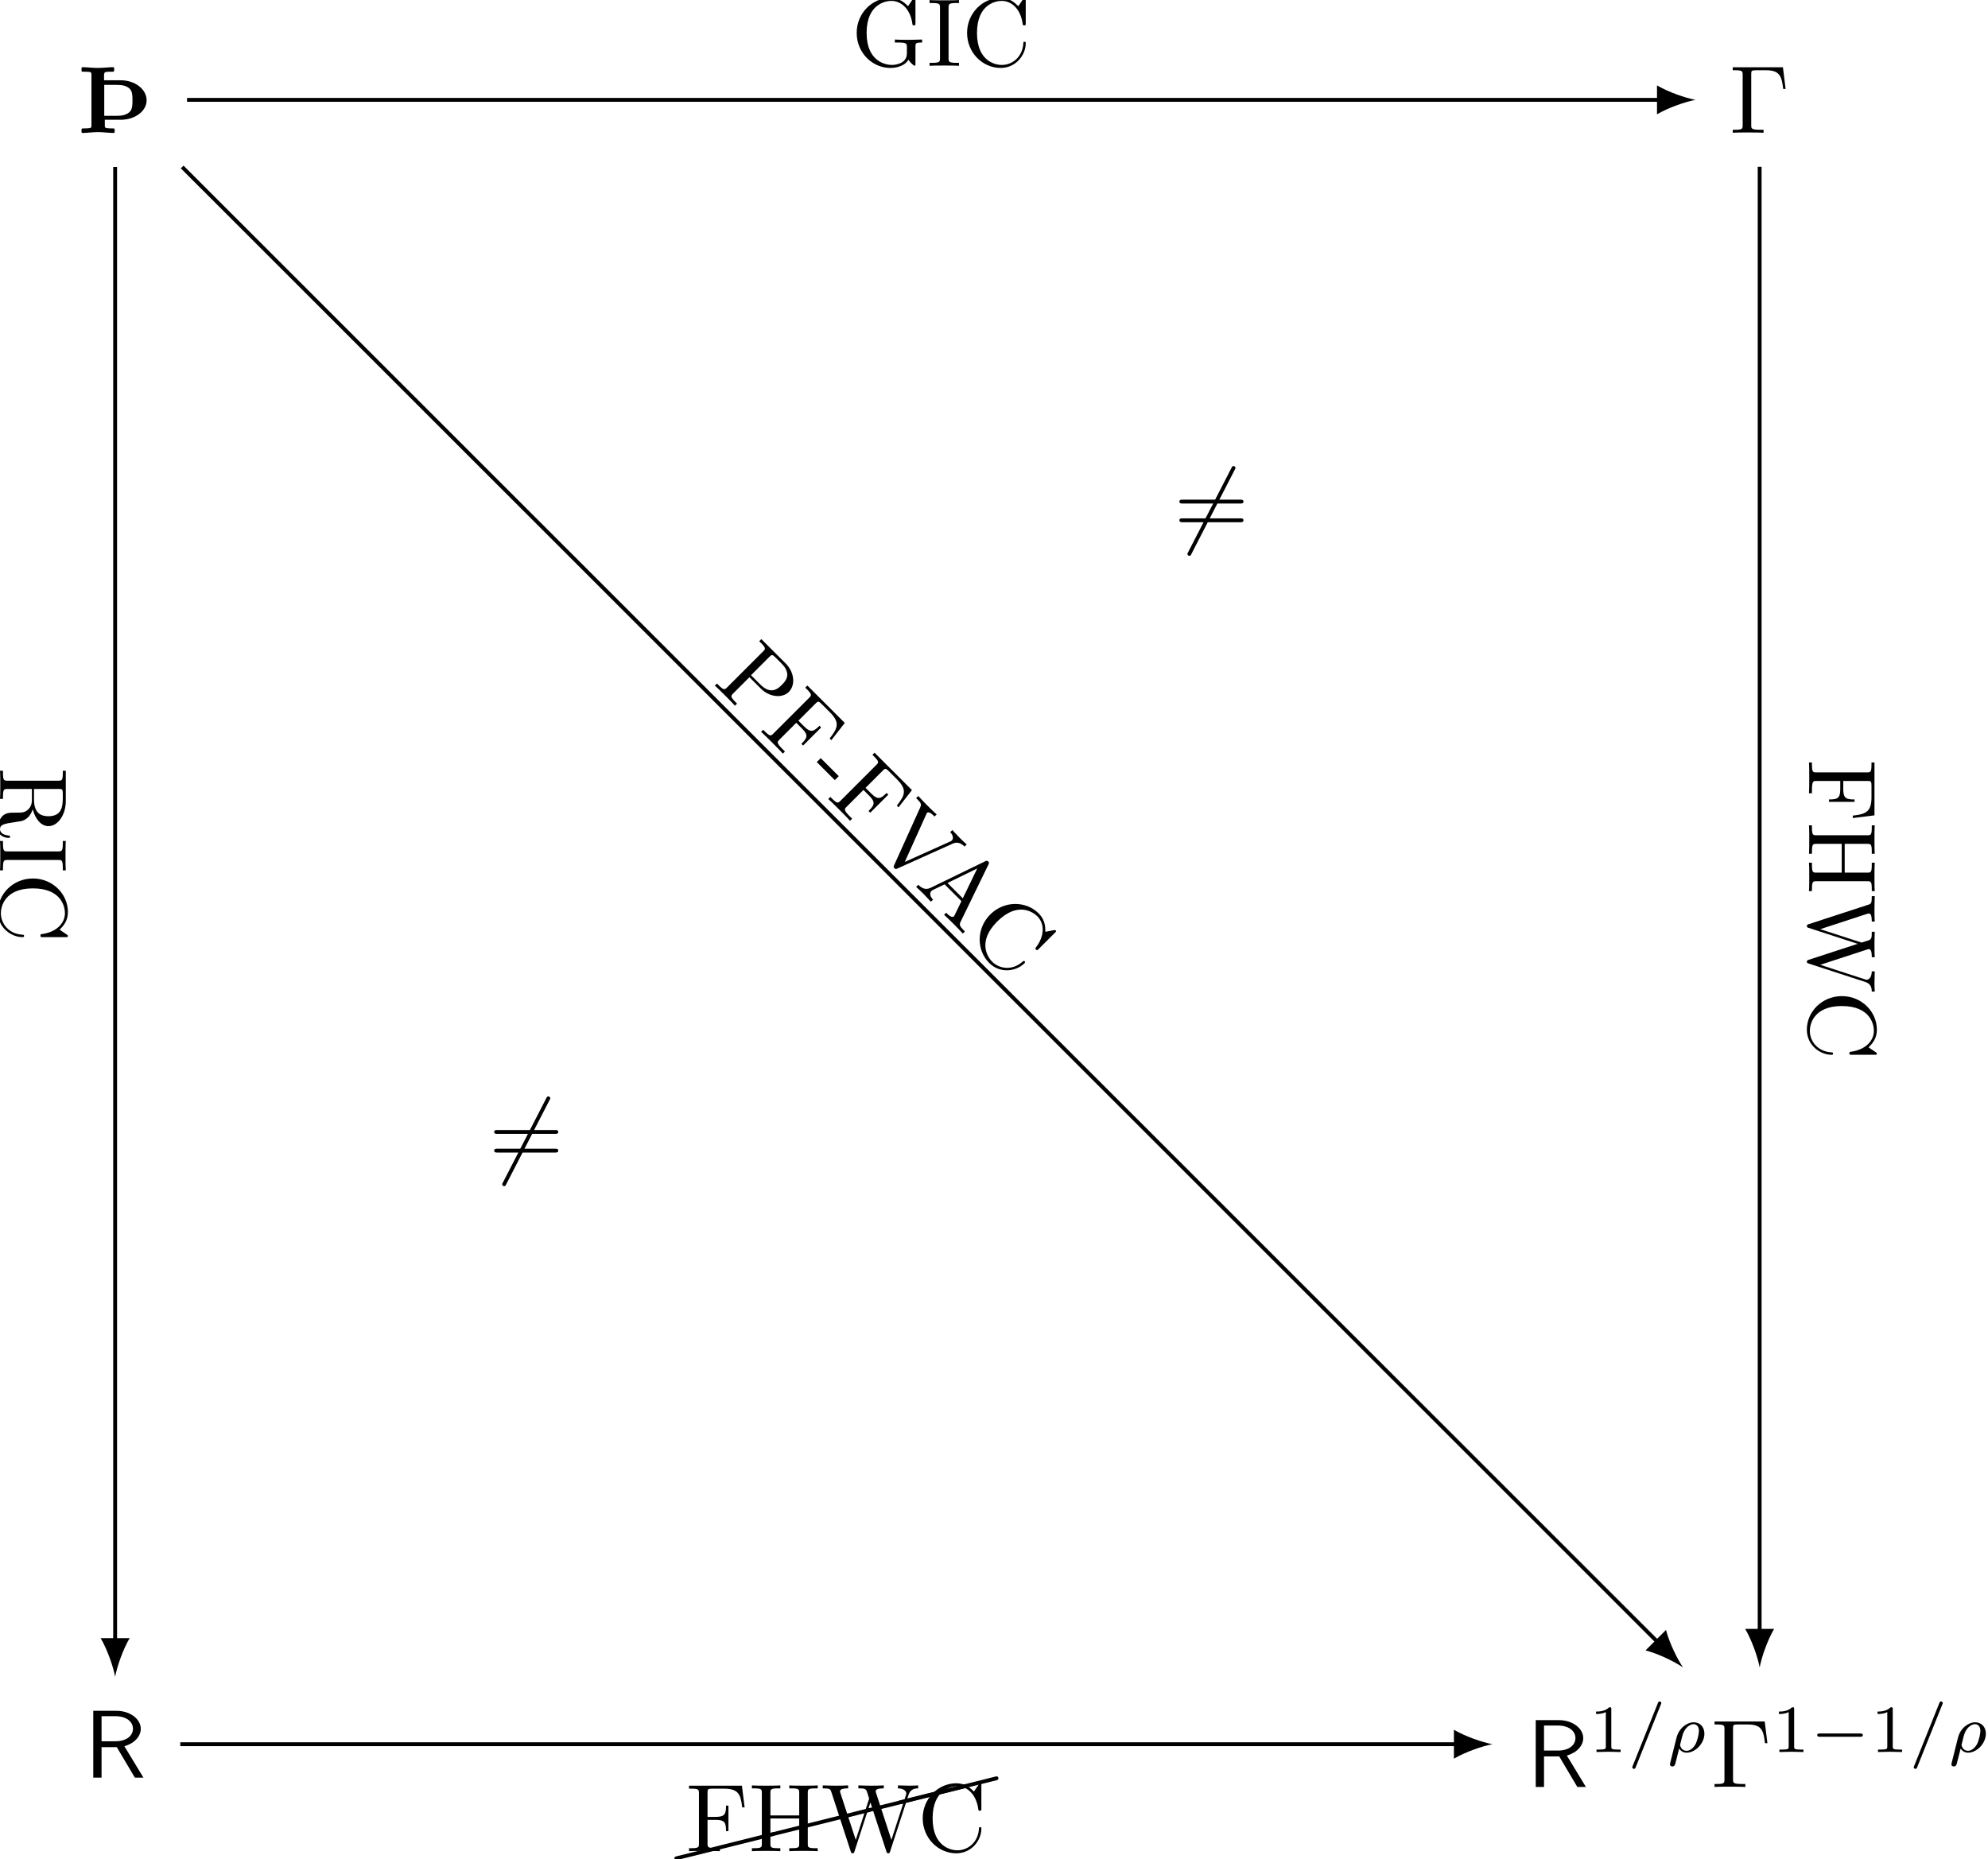
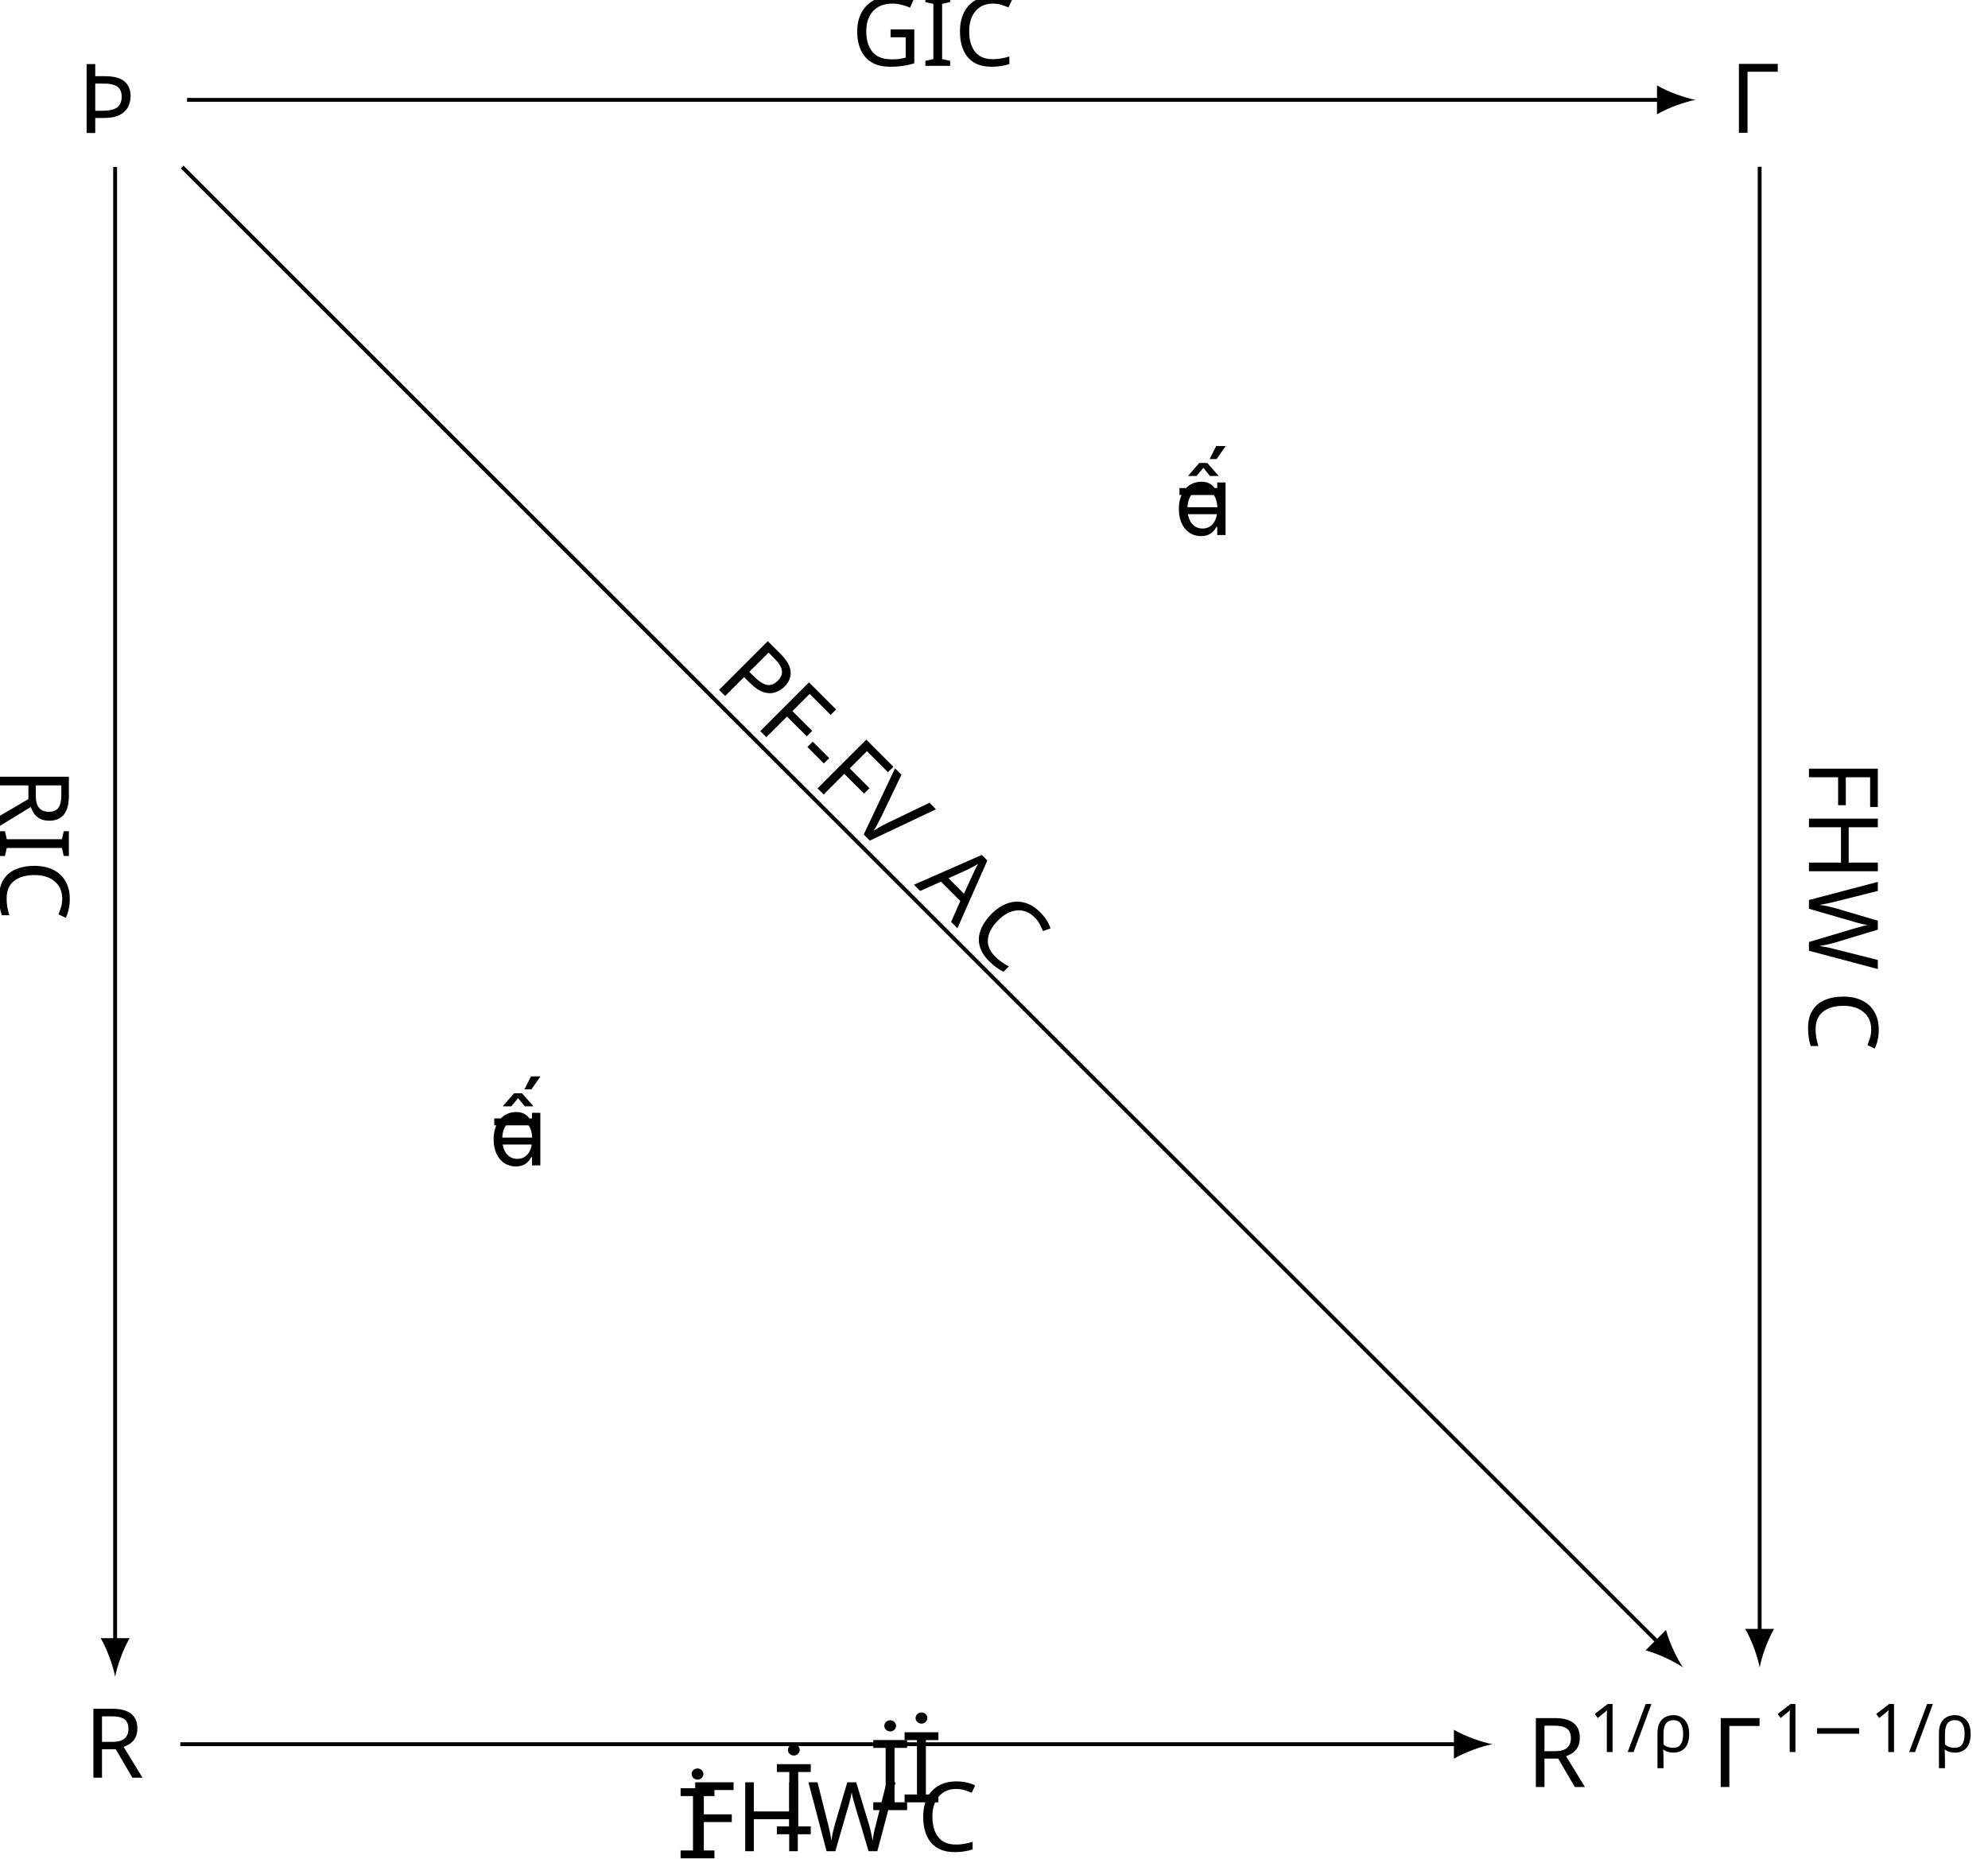
<svg xmlns="http://www.w3.org/2000/svg" version="1.1" width="205.605pt" height="192.21pt" viewBox="-65.845 -65.845 205.605 192.21">
-   <defs />
+   <defs>
+     <font id="line10" horiz-adv-x="0">
+       <font-face font-family="line10" units-per-em="1000" ascent="1020" descent="150" />
+       <glyph unicode="" horiz-adv-x="1000" vert-adv-y="1000" glyph-name="a24" d="M1004 230C1013 232 1020 240 1020 250C1020 261 1011 270 1000 270C998 270 996 269 995 269L-4 19C-13 17-19 9-19 0C-19-11-11-19 0-19H4L1004 230Z" />
+     </font>
+     <font id="cmss10" horiz-adv-x="0">
+       <font-face font-family="cmss10" units-per-em="1000" ascent="759" descent="250" />
+       <glyph unicode="R" horiz-adv-x="645" vert-adv-y="645" glyph-name="R" d="M419 326C522 356 589 427 589 508C589 607 480 694 337 694H96V0H182V317H340L528 0H617L419 326ZM182 378V638H326C442 638 508 579 508 508S444 378 326 378H182Z" />
+     </font>
+     <font id="cmr10" horiz-adv-x="0">
+       <font-face font-family="cmr10" units-per-em="1000" ascent="750" descent="250" />
+       <glyph unicode="Γ" horiz-adv-x="625" vert-adv-y="625" glyph-name="Gamma" d="M554 680H33V649H57C134 649 136 638 136 602V78C136 42 134 31 57 31H33V0C68 3 146 3 185 3C226 3 317 3 353 0V31H320C225 31 225 44 225 79V609C225 642 227 649 274 649H377C520 649 541 590 557 455H582L554 680Z" />
+       <glyph unicode="-" horiz-adv-x="333" vert-adv-y="333" glyph-name="hyphen" d="M276 187V245H11V187H276Z" />
+       <glyph unicode="=" horiz-adv-x="777" vert-adv-y="777" glyph-name="equal" d="M687 327C702 327 721 327 721 347S702 367 688 367H89C75 367 56 367 56 347S75 327 90 327H687ZM688 133C702 133 721 133 721 153S702 173 687 173H90C75 173 56 173 56 153S75 133 89 133H688Z" />
+       <glyph unicode="A" horiz-adv-x="750" vert-adv-y="750" glyph-name="A" d="M398 696C393 709 391 716 375 716S356 710 351 696L144 98C126 47 86 32 32 31V0C55 1 98 3 134 3C165 3 217 1 249 0V31C199 31 174 56 174 82C174 85 175 95 176 97L222 228H469L522 75C523 71 525 65 525 61C525 31 469 31 442 31V0C478 3 548 3 586 3C629 3 675 2 717 0V31H699C639 31 625 38 614 71L398 696ZM345 584L458 259H233L345 584Z" />
+       <glyph unicode="C" horiz-adv-x="722" vert-adv-y="722" glyph-name="C" d="M56 342C56 135 218-22 404-22C567-22 665 117 665 233C665 243 665 250 652 250C641 250 641 244 640 234C632 91 525 9 416 9C355 9 159 43 159 341C159 640 354 674 415 674C524 674 613 583 633 437C635 423 635 420 649 420C665 420 665 423 665 444V681C665 698 665 705 654 705C650 705 646 705 638 693L588 619C551 655 500 705 404 705C217 705 56 546 56 342Z" />
+       <glyph unicode="F" horiz-adv-x="652" vert-adv-y="652" glyph-name="F" d="M582 680H33V649H57C134 649 136 638 136 602V78C136 42 134 31 57 31H33V0C68 3 146 3 185 3C226 3 317 3 353 0V31H320C225 31 225 44 225 79V325H311C407 325 417 293 417 208H442V473H417C417 389 407 356 311 356H225V609C225 642 227 649 274 649H394C544 649 569 593 585 455H610L582 680Z" />
+       <glyph unicode="G" horiz-adv-x="784" vert-adv-y="784" glyph-name="G" d="M593 63C606 41 646 1 657 1C666 1 666 9 666 24V198C666 237 670 242 735 242V273C698 272 643 270 613 270C573 270 488 270 452 273V242H484C574 242 577 231 577 194V130C577 18 450 9 422 9C357 9 159 44 159 342C159 641 356 674 416 674C523 674 614 584 634 437C636 423 636 420 650 420C666 420 666 423 666 444V681C666 698 666 705 655 705C651 705 647 705 639 693L589 619C557 651 503 705 404 705C218 705 56 547 56 342S216-22 406-22C479-22 559 4 593 63Z" />
+       <glyph unicode="H" horiz-adv-x="750" vert-adv-y="750" glyph-name="H" d="M613 605C613 641 615 652 692 652H716V683C681 680 607 680 569 680S456 680 421 683V652H445C522 652 524 641 524 605V371H225V605C225 641 227 652 304 652H328V683C293 680 219 680 181 680S68 680 33 683V652H57C134 652 136 641 136 605V78C136 42 134 31 57 31H33V0C68 3 142 3 180 3S293 3 328 0V31H304C227 31 225 42 225 78V340H524V78C524 42 522 31 445 31H421V0C456 3 530 3 568 3S681 3 716 0V31H692C615 31 613 42 613 78V605Z" />
+       <glyph unicode="I" horiz-adv-x="361" vert-adv-y="361" glyph-name="I" d="M225 605C225 641 228 652 307 652H333V683C298 680 219 680 181 680C142 680 63 680 28 683V652H54C133 652 136 641 136 605V78C136 42 133 31 54 31H28V0C63 3 142 3 180 3C219 3 298 3 333 0V31H307C228 31 225 42 225 78V605Z" />
+       <glyph unicode="P" horiz-adv-x="680" vert-adv-y="680" glyph-name="P" d="M227 316H396C516 316 624 397 624 497C624 595 525 683 388 683H35V652H59C136 652 138 641 138 605V78C138 42 136 31 59 31H35V0C70 3 144 3 182 3S295 3 330 0V31H306C229 31 227 42 227 78V316ZM224 342V612C224 645 226 652 273 652H362C521 652 521 546 521 497C521 450 521 342 362 342H224Z" />
+       <glyph unicode="R" horiz-adv-x="736" vert-adv-y="736" glyph-name="R" d="M224 353V612C224 635 224 647 246 650C256 652 285 652 305 652C395 652 507 648 507 503C507 434 483 353 335 353H224ZM435 340C532 364 610 425 610 503C610 599 496 683 349 683H35V652H59C136 652 138 641 138 605V78C138 42 136 31 59 31H35V0C71 3 142 3 181 3S291 3 327 0V31H303C226 31 224 42 224 78V331H339C355 331 397 331 432 297C470 261 470 230 470 163C470 98 470 58 511 20C552-16 607-22 637-22C715-22 732 60 732 88C732 94 732 105 719 105C708 105 708 96 707 89C701 18 666 0 641 0C592 0 584 51 570 144L557 224C539 288 490 321 435 340Z" />
+       <glyph unicode="V" horiz-adv-x="750" vert-adv-y="750" glyph-name="V" d="M621 585C635 622 662 651 730 652V683C699 681 659 680 633 680C603 680 545 682 519 683V652C571 651 592 625 592 602C592 594 589 588 587 582L404 100L213 605C207 619 207 621 207 623C207 652 264 652 289 652V683C253 680 184 680 146 680C98 680 55 682 19 683V652C84 652 103 652 117 614L349 0C356-19 361-22 374-22C391-22 393-17 398-3L621 585Z" />
+       <glyph unicode="W" horiz-adv-x="1027" vert-adv-y="1027" glyph-name="W" d="M909 585C927 642 970 652 1009 652V683C979 681 948 680 918 680C889 680 825 682 799 683V652C866 651 886 618 886 599C886 593 883 585 881 579L731 117L571 607C570 611 568 617 568 622C568 652 626 652 652 652V683C616 680 548 680 510 680S429 682 388 683V652C445 652 466 652 478 616L500 546L361 117L200 609C199 612 198 619 198 622C198 652 256 652 282 652V683C246 680 178 680 140 680S59 682 18 683V652C93 652 97 647 109 610L309-3C312-12 315-22 328-22C342-22 344-15 348-2L513 506L679-3C682-12 685-22 698-22C712-22 714-15 718-2L909 585Z" />
+     </font>
+     <font id="cmsy7" horiz-adv-x="0">
+       <font-face font-family="cmsy7" units-per-em="1000" ascent="782" descent="951" />
+       <glyph unicode="−" horiz-adv-x="892" vert-adv-y="892" glyph-name="minus" d="M744 226C760 226 784 226 784 250C784 275 761 275 744 275H148C132 275 108 275 108 251C108 226 131 226 148 226H744Z" />
+     </font>
+     <font id="cmr7" horiz-adv-x="0">
+       <font-face font-family="cmr7" units-per-em="1000" ascent="750" descent="250" />
+       <glyph unicode="1" horiz-adv-x="569" vert-adv-y="569" glyph-name="one" d="M335 636C335 663 333 664 305 664C241 601 150 600 109 600V564C133 564 199 564 254 592V82C254 49 254 36 154 36H116V0C134 1 257 4 294 4C325 4 451 1 473 0V36H435C335 36 335 49 335 82V636Z" />
+     </font>
+     <font id="cmmi7" horiz-adv-x="0">
+       <font-face font-family="cmmi7" units-per-em="1000" ascent="750" descent="250" />
+       <glyph unicode="ρ" horiz-adv-x="592" vert-adv-y="592" glyph-name="rho" d="M54-161C50-176 50-181 50-182C50-204 68-214 84-214C120-214 128-184 135-152C149-100 177 14 187 52C196 37 228-10 297-10C425-10 561 126 561 272C561 378 490 441 402 441C304 441 183 355 148 214L54-161ZM296 18C222 18 200 92 200 105C200 107 206 129 209 141C239 264 245 287 274 331C310 384 360 413 400 413C441 413 480 384 480 312C480 266 454 155 423 105C377 34 327 18 296 18Z" />
+       <glyph unicode="/" horiz-adv-x="585" vert-adv-y="585" glyph-name="slash" d="M501 706C507 719 507 721 507 725C507 741 494 750 483 750C466 750 461 738 456 725L83-206C77-219 77-221 77-225C77-241 90-250 101-250C118-250 123-238 128-225L501 706Z" />
+     </font>
+     <font id="wasyb10" horiz-adv-x="0">
+       <font-face font-family="wasyb10" units-per-em="1000" ascent="762" descent="1667" />
+       <glyph unicode="Þ" horiz-adv-x="786" vert-adv-y="786" glyph-name="Thorn" d="M137 53C123 48 87 47 55 47C49 47 44 42 44 36V11C44 5 49 0 55 0C95 0 162 9 216 9S331 0 377 0C383 0 388 5 388 11V36C388 42 383 47 377 47C346 47 310 48 296 53C290 55 286 62 286 74V137H450C518 137 586 155 641 196C687 230 720 281 720 339S688 450 641 486C586 528 518 547 450 547H278V610C280 621 284 628 290 631C304 636 340 636 372 636C378 636 383 641 383 647V672C383 678 378 683 372 683C332 683 265 675 211 675C159 675 94 683 55 683C49 683 44 678 44 672V647C44 641 49 636 55 636C87 636 123 636 137 631C143 628 147 621 147 610V74C147 62 143 55 137 53ZM545 458C573 430 573 382 573 339S573 248 545 220C511 186 461 178 413 178H280V499H413C461 499 511 492 545 458Z" />
+     </font>
+     <font id="cmsy10" horiz-adv-x="0">
+       <font-face font-family="cmsy10" units-per-em="1000" ascent="775" descent="960" />
+       <glyph unicode="" horiz-adv-x="0" vert-adv-y="0" glyph-name="negationslash" d="M630 677C638 691 638 693 638 696C638 703 632 716 618 716C606 716 603 710 596 696L147-177C139-191 139-193 139-196C139-204 146-216 159-216C171-216 174-210 181-196L630 677Z" />
+     </font>
+   </defs>
+   <style type="text/css">
+ text.f0 {font-family:wasyb10;font-size:9.963px}
+ text.f1 {font-family:cmss10;font-size:9.963px}
+ text.f2 {font-family:cmsy10;font-size:9.963px}
+ text.f3 {font-family:cmsy7;font-size:6.974px}
+ text.f4 {font-family:cmmi7;font-size:6.974px}
+ text.f5 {font-family:cmr10;font-size:9.963px}
+ text.f6 {font-family:cmr7;font-size:6.974px}
+ text.f7 {font-family:line10;font-size:9.963px}
+ 
+ </style>
  <g id="page1">
-     <g transform="matrix(1 0 0 1 109.5129 45.0109)">
-       <path d="M-47.66-62.262C-47.581-62.401-47.581-62.421-47.581-62.451C-47.581-62.521-47.641-62.651-47.78-62.651C-47.9-62.651-47.929-62.591-47.999-62.451L-52.472-53.754C-52.552-53.614-52.552-53.594-52.552-53.565C-52.552-53.485-52.482-53.365-52.353-53.365C-52.233-53.365-52.203-53.425-52.134-53.565L-47.66-62.262Z" />
-       <path d="M-47.093-58.775C-46.943-58.775-46.754-58.775-46.754-58.974S-46.943-59.174-47.083-59.174H-53.05C-53.19-59.174-53.379-59.174-53.379-58.974S-53.19-58.775-53.04-58.775H-47.093ZM-47.083-56.842C-46.943-56.842-46.754-56.842-46.754-57.042S-46.943-57.241-47.093-57.241H-53.04C-53.19-57.241-53.379-57.241-53.379-57.042S-53.19-56.842-53.05-56.842H-47.083Z" />
-     </g>
-     <g transform="matrix(1 0 0 1 38.6458 110.2087)">
-       <path d="M-47.66-62.262C-47.581-62.401-47.581-62.421-47.581-62.451C-47.581-62.521-47.641-62.651-47.78-62.651C-47.9-62.651-47.929-62.591-47.999-62.451L-52.472-53.754C-52.552-53.614-52.552-53.594-52.552-53.565C-52.552-53.485-52.482-53.365-52.353-53.365C-52.233-53.365-52.203-53.425-52.134-53.565L-47.66-62.262Z" />
-       <path d="M-47.093-58.775C-46.943-58.775-46.754-58.775-46.754-58.974S-46.943-59.174-47.083-59.174H-53.05C-53.19-59.174-53.379-59.174-53.379-58.974S-53.19-58.775-53.04-58.775H-47.093ZM-47.083-56.842C-46.943-56.842-46.754-56.842-46.754-57.042S-46.943-57.241-47.093-57.241H-53.04C-53.19-57.241-53.379-57.241-53.379-57.042S-53.19-56.842-53.05-56.842H-47.083Z" />
-     </g>
-     <g transform="matrix(1 0 0 1 -3.9159 3.4247)">
-       <path d="M-52.572-56.045C-52.712-55.995-53.07-55.986-53.389-55.986C-53.449-55.986-53.499-55.936-53.499-55.876V-55.627C-53.499-55.567-53.449-55.517-53.389-55.517C-52.99-55.517-52.323-55.607-51.785-55.607S-50.639-55.517-50.181-55.517C-50.121-55.517-50.071-55.567-50.071-55.627V-55.876C-50.071-55.936-50.121-55.986-50.181-55.986C-50.49-55.986-50.849-55.995-50.988-56.045C-51.048-56.065-51.088-56.135-51.088-56.255V-56.882H-49.454C-48.776-56.882-48.099-57.061-47.551-57.47C-47.093-57.809-46.764-58.317-46.764-58.895S-47.083-60-47.551-60.359C-48.099-60.778-48.776-60.967-49.454-60.967H-51.167V-61.594C-51.147-61.704-51.108-61.774-51.048-61.804C-50.908-61.854-50.55-61.854-50.231-61.854C-50.171-61.854-50.121-61.903-50.121-61.963V-62.212C-50.121-62.272-50.171-62.322-50.231-62.322C-50.629-62.322-51.297-62.242-51.835-62.242C-52.353-62.242-53-62.322-53.389-62.322C-53.449-62.322-53.499-62.272-53.499-62.212V-61.963C-53.499-61.903-53.449-61.854-53.389-61.854C-53.07-61.854-52.712-61.854-52.572-61.804C-52.512-61.774-52.472-61.704-52.472-61.594V-56.255C-52.472-56.135-52.512-56.065-52.572-56.045ZM-48.507-60.08C-48.228-59.801-48.228-59.323-48.228-58.895S-48.228-57.988-48.507-57.709C-48.846-57.37-49.344-57.291-49.822-57.291H-51.147V-60.489H-49.822C-49.344-60.489-48.846-60.419-48.507-60.08Z" />
-     </g>
-     <g transform="matrix(1 0 0 1 166.9679 3.4039)">
-       <path d="M-48.418-62.292H-53.608V-61.983H-53.369C-52.602-61.983-52.582-61.873-52.582-61.515V-56.294C-52.582-55.936-52.602-55.826-53.369-55.826H-53.608V-55.517C-53.259-55.547-52.482-55.547-52.094-55.547C-51.685-55.547-50.779-55.547-50.42-55.517V-55.826H-50.749C-51.695-55.826-51.695-55.956-51.695-56.304V-61.585C-51.695-61.913-51.675-61.983-51.207-61.983H-50.181C-48.756-61.983-48.547-61.395-48.388-60.05H-48.139L-48.418-62.292Z" />
-     </g>
-     <g transform="matrix(1 0 0 1 -3.2172 173.5403)">
-       <path d="M-49.763-58.765C-48.736-59.064-48.069-59.771-48.069-60.578C-48.069-61.565-49.155-62.431-50.58-62.431H-52.981V-55.517H-52.124V-58.675H-50.55L-48.677-55.517H-47.79L-49.763-58.765ZM-52.124-59.283V-61.873H-50.689C-49.533-61.873-48.876-61.286-48.876-60.578S-49.514-59.283-50.689-59.283H-52.124Z" />
-     </g>
-     <g transform="matrix(1 0 0 1 145.9664 174.5043)">
-       <path d="M-49.763-58.765C-48.736-59.064-48.069-59.771-48.069-60.578C-48.069-61.565-49.155-62.431-50.58-62.431H-52.981V-55.517H-52.124V-58.675H-50.55L-48.677-55.517H-47.79L-49.763-58.765ZM-52.124-59.283V-61.873H-50.689C-49.533-61.873-48.876-61.286-48.876-60.578S-49.514-59.283-50.689-59.283H-52.124Z" />
-       <path d="M-45.166-63.568C-45.166-63.756-45.18-63.763-45.376-63.763C-45.822-63.324-46.457-63.317-46.743-63.317V-63.066C-46.575-63.066-46.115-63.066-45.731-63.261V-59.705C-45.731-59.474-45.731-59.384-46.429-59.384H-46.694V-59.133C-46.568-59.14-45.71-59.161-45.452-59.161C-45.236-59.161-44.358-59.14-44.204-59.133V-59.384H-44.469C-45.166-59.384-45.166-59.474-45.166-59.705V-63.568Z" />
-       <path d="M-40.038-64.056C-39.996-64.147-39.996-64.161-39.996-64.189C-39.996-64.3-40.086-64.363-40.163-64.363C-40.282-64.363-40.317-64.279-40.351-64.189L-42.953-57.696C-42.994-57.605-42.994-57.591-42.994-57.564C-42.994-57.452-42.904-57.389-42.827-57.389C-42.709-57.389-42.674-57.473-42.639-57.564L-40.038-64.056Z" />
-       <path d="M-39.073-58.01C-39.101-57.905-39.101-57.87-39.101-57.863C-39.101-57.71-38.975-57.64-38.864-57.64C-38.613-57.64-38.557-57.849-38.508-58.073C-38.41-58.435-38.215-59.23-38.145-59.495C-38.083-59.391-37.859-59.063-37.378-59.063C-36.486-59.063-35.537-60.011-35.537-61.03C-35.537-61.769-36.032-62.208-36.646-62.208C-37.329-62.208-38.173-61.608-38.417-60.625L-39.073-58.01ZM-37.385-59.258C-37.901-59.258-38.055-59.774-38.055-59.865C-38.055-59.879-38.013-60.032-37.992-60.116C-37.783-60.974-37.741-61.134-37.539-61.441C-37.288-61.811-36.939-62.013-36.66-62.013C-36.374-62.013-36.102-61.811-36.102-61.308C-36.102-60.988-36.283-60.214-36.5-59.865C-36.82-59.37-37.169-59.258-37.385-59.258Z" />
-       <path d="M-29.299-62.292H-34.489V-61.983H-34.25C-33.483-61.983-33.463-61.873-33.463-61.515V-56.294C-33.463-55.936-33.483-55.826-34.25-55.826H-34.489V-55.517C-34.14-55.547-33.363-55.547-32.975-55.547C-32.566-55.547-31.66-55.547-31.301-55.517V-55.826H-31.63C-32.576-55.826-32.576-55.956-32.576-56.304V-61.585C-32.576-61.913-32.556-61.983-32.088-61.983H-31.062C-29.637-61.983-29.428-61.395-29.269-60.05H-29.02L-29.299-62.292Z" />
-       <path d="M-26.255-63.568C-26.255-63.756-26.269-63.763-26.464-63.763C-26.911-63.324-27.545-63.317-27.831-63.317V-63.066C-27.664-63.066-27.203-63.066-26.82-63.261V-59.705C-26.82-59.474-26.82-59.384-27.517-59.384H-27.782V-59.133C-27.657-59.14-26.799-59.161-26.541-59.161C-26.325-59.161-25.446-59.14-25.293-59.133V-59.384H-25.558C-26.255-59.384-26.255-59.474-26.255-59.705V-63.568Z" />
-       <path d="M-19.431-60.709C-19.32-60.709-19.153-60.709-19.153-60.876C-19.153-61.05-19.313-61.05-19.431-61.05H-23.588C-23.699-61.05-23.867-61.05-23.867-60.883C-23.867-60.709-23.706-60.709-23.588-60.709H-19.431Z" />
-       <path d="M-16.057-63.568C-16.057-63.756-16.071-63.763-16.266-63.763C-16.713-63.324-17.347-63.317-17.633-63.317V-63.066C-17.466-63.066-17.006-63.066-16.622-63.261V-59.705C-16.622-59.474-16.622-59.384-17.319-59.384H-17.584V-59.133C-17.459-59.14-16.601-59.161-16.343-59.161C-16.127-59.161-15.248-59.14-15.095-59.133V-59.384H-15.36C-16.057-59.384-16.057-59.474-16.057-59.705V-63.568Z" />
-       <path d="M-10.928-64.056C-10.886-64.147-10.886-64.161-10.886-64.189C-10.886-64.3-10.977-64.363-11.054-64.363C-11.172-64.363-11.207-64.279-11.242-64.189L-13.843-57.696C-13.885-57.605-13.885-57.591-13.885-57.564C-13.885-57.452-13.794-57.389-13.718-57.389C-13.599-57.389-13.564-57.473-13.529-57.564L-10.928-64.056Z" />
-       <path d="M-9.964-58.01C-9.991-57.905-9.991-57.87-9.991-57.863C-9.991-57.71-9.866-57.64-9.754-57.64C-9.503-57.64-9.448-57.849-9.399-58.073C-9.301-58.435-9.106-59.23-9.036-59.495C-8.973-59.391-8.75-59.063-8.269-59.063C-7.376-59.063-6.428-60.011-6.428-61.03C-6.428-61.769-6.923-62.208-7.537-62.208C-8.22-62.208-9.064-61.608-9.308-60.625L-9.964-58.01ZM-8.276-59.258C-8.792-59.258-8.945-59.774-8.945-59.865C-8.945-59.879-8.904-60.032-8.883-60.116C-8.673-60.974-8.632-61.134-8.429-61.441C-8.178-61.811-7.83-62.013-7.551-62.013C-7.265-62.013-6.993-61.811-6.993-61.308C-6.993-60.988-7.174-60.214-7.39-59.865C-7.711-59.37-8.06-59.258-8.276-59.258Z" />
-     </g>
+     <text class="f2" x="-53.937" y="-55.517" transform="matrix(1 0 0 1 109.5129 45.0109)"></text>
+     <text class="f5" x="-53.937" y="-55.517" transform="matrix(1 0 0 1 109.5129 45.0109)">=</text>
+     <text class="f2" x="-53.937" y="-55.517" transform="matrix(1 0 0 1 38.6458 110.2087)"></text>
+     <text class="f5" x="-53.937" y="-55.517" transform="matrix(1 0 0 1 38.6458 110.2087)">=</text>
+     <text class="f0" x="-53.937" y="-55.517" transform="matrix(1 0 0 1 -3.9159 3.4247)">Þ</text>
+     <text class="f5" x="-53.937" y="-55.517" transform="matrix(1 0 0 1 166.9679 3.4039)">Γ</text>
+     <text class="f1" x="-53.937" y="-55.517" transform="matrix(1 0 0 1 -3.2172 173.5403)">R</text>
+     <text class="f1" x="-53.937" y="-55.517" transform="matrix(1 0 0 1 145.9664 174.5043)">R</text>
+     <text class="f6" x="-47.503" y="-59.133" transform="matrix(1 0 0 1 145.9664 174.5043)">1</text>
+     <text class="f4" x="-43.531" y="-59.133" transform="matrix(1 0 0 1 145.9664 174.5043)">/ρ</text>
+     <text class="f5" x="-34.818" y="-55.517" transform="matrix(1 0 0 1 145.9664 174.5043)">Γ</text>
+     <text class="f6" x="-28.591" y="-59.133" transform="matrix(1 0 0 1 145.9664 174.5043)">1</text>
+     <text class="f3" x="-24.62" y="-59.133" transform="matrix(1 0 0 1 145.9664 174.5043)">−</text>
+     <text class="f6" x="-18.393" y="-59.133" transform="matrix(1 0 0 1 145.9664 174.5043)">1</text>
+     <text class="f4" x="-14.422" y="-59.133" transform="matrix(1 0 0 1 145.9664 174.5043)">/ρ</text>
    <path d="M-46.5-55.516H105.926" stroke="#000" fill="none" stroke-width=".399" stroke-miterlimit="10" />
    <path d="M109.511-55.516C108.449-55.715 106.722-56.312 105.527-57.012V-54.023C106.722-54.719 108.449-55.316 109.511-55.516" />
-     <g transform="matrix(1 0 0 1 76.1362 -3.5198)">
-       <path d="M-48.029-56.145C-47.9-55.926-47.501-55.527-47.391-55.527C-47.302-55.527-47.302-55.607-47.302-55.756V-57.49C-47.302-57.878-47.262-57.928-46.614-57.928V-58.237C-46.983-58.227-47.531-58.207-47.83-58.207C-48.228-58.207-49.075-58.207-49.434-58.237V-57.928H-49.115C-48.218-57.928-48.188-57.819-48.188-57.45V-56.812C-48.188-55.697-49.454-55.607-49.733-55.607C-50.38-55.607-52.353-55.956-52.353-58.925C-52.353-61.903-50.39-62.232-49.792-62.232C-48.726-62.232-47.82-61.335-47.621-59.871C-47.601-59.731-47.601-59.702-47.461-59.702C-47.302-59.702-47.302-59.731-47.302-59.941V-62.302C-47.302-62.471-47.302-62.541-47.411-62.541C-47.451-62.541-47.491-62.541-47.571-62.421L-48.069-61.684C-48.388-62.003-48.926-62.541-49.912-62.541C-51.765-62.541-53.379-60.967-53.379-58.925S-51.785-55.298-49.892-55.298C-49.165-55.298-48.368-55.557-48.029-56.145Z" />
-       <path d="M-43.877-61.545C-43.877-61.903-43.848-62.013-43.06-62.013H-42.801V-62.322C-43.15-62.292-43.937-62.292-44.316-62.292C-44.704-62.292-45.491-62.292-45.84-62.322V-62.013H-45.581C-44.794-62.013-44.764-61.903-44.764-61.545V-56.294C-44.764-55.936-44.794-55.826-45.581-55.826H-45.84V-55.517C-45.491-55.547-44.704-55.547-44.326-55.547C-43.937-55.547-43.15-55.547-42.801-55.517V-55.826H-43.06C-43.848-55.826-43.877-55.936-43.877-56.294V-61.545Z" />
-       <path d="M-41.963-58.925C-41.963-56.862-40.35-55.298-38.496-55.298C-36.873-55.298-35.896-56.683-35.896-57.839C-35.896-57.938-35.896-58.008-36.026-58.008C-36.135-58.008-36.135-57.948-36.145-57.849C-36.225-56.424-37.291-55.607-38.377-55.607C-38.985-55.607-40.937-55.946-40.937-58.915C-40.937-61.893-38.995-62.232-38.387-62.232C-37.301-62.232-36.414-61.326-36.215-59.871C-36.195-59.731-36.195-59.702-36.056-59.702C-35.896-59.702-35.896-59.731-35.896-59.941V-62.302C-35.896-62.471-35.896-62.541-36.006-62.541C-36.046-62.541-36.086-62.541-36.165-62.421L-36.663-61.684C-37.032-62.043-37.54-62.541-38.496-62.541C-40.359-62.541-41.963-60.957-41.963-58.925Z" />
-     </g>
+     <text class="f5" x="-53.937" y="-55.517" transform="matrix(1 0 0 1 76.1362 -3.5198)">GIC</text>
    <path d="M-53.937-48.574V103.996" stroke="#000" fill="none" stroke-width=".399" stroke-miterlimit="10" />
    <path d="M-53.937 107.586C-53.738 106.523-53.141 104.797-52.441 103.598H-55.43C-54.734 104.797-54.137 106.523-53.937 107.586" />
-     <g transform="matrix(0 1 -1 0 -121.3622 67.4655)">
-       <path d="M-51.705-59.034V-61.614C-51.705-61.844-51.705-61.963-51.486-61.993C-51.387-62.013-51.098-62.013-50.898-62.013C-50.002-62.013-48.886-61.973-48.886-60.528C-48.886-59.841-49.125-59.034-50.599-59.034H-51.705ZM-49.603-58.905C-48.637-59.144-47.86-59.751-47.86-60.528C-47.86-61.485-48.995-62.322-50.46-62.322H-53.588V-62.013H-53.349C-52.582-62.013-52.562-61.903-52.562-61.545V-56.294C-52.562-55.936-52.582-55.826-53.349-55.826H-53.588V-55.517C-53.23-55.547-52.522-55.547-52.134-55.547S-51.038-55.547-50.679-55.517V-55.826H-50.918C-51.685-55.826-51.705-55.936-51.705-56.294V-58.815H-50.56C-50.4-58.815-49.982-58.815-49.633-58.476C-49.255-58.118-49.255-57.809-49.255-57.141C-49.255-56.494-49.255-56.095-48.846-55.717C-48.438-55.358-47.89-55.298-47.591-55.298C-46.814-55.298-46.644-56.115-46.644-56.394C-46.644-56.454-46.644-56.563-46.774-56.563C-46.883-56.563-46.883-56.474-46.893-56.404C-46.953-55.697-47.302-55.517-47.551-55.517C-48.039-55.517-48.119-56.025-48.258-56.952L-48.388-57.749C-48.567-58.387-49.055-58.715-49.603-58.905Z" />
-       <path d="M-44.362-61.545C-44.362-61.903-44.332-62.013-43.545-62.013H-43.286V-62.322C-43.634-62.292-44.421-62.292-44.8-62.292C-45.189-62.292-45.976-62.292-46.324-62.322V-62.013H-46.065C-45.278-62.013-45.248-61.903-45.248-61.545V-56.294C-45.248-55.936-45.278-55.826-46.065-55.826H-46.324V-55.517C-45.976-55.547-45.189-55.547-44.81-55.547C-44.421-55.547-43.634-55.547-43.286-55.517V-55.826H-43.545C-44.332-55.826-44.362-55.936-44.362-56.294V-61.545Z" />
-       <path d="M-42.448-58.925C-42.448-56.862-40.834-55.298-38.981-55.298C-37.357-55.298-36.381-56.683-36.381-57.839C-36.381-57.938-36.381-58.008-36.51-58.008C-36.62-58.008-36.62-57.948-36.63-57.849C-36.709-56.424-37.775-55.607-38.861-55.607C-39.469-55.607-41.422-55.946-41.422-58.915C-41.422-61.893-39.479-62.232-38.871-62.232C-37.785-62.232-36.899-61.326-36.699-59.871C-36.679-59.731-36.679-59.702-36.54-59.702C-36.381-59.702-36.381-59.731-36.381-59.941V-62.302C-36.381-62.471-36.381-62.541-36.49-62.541C-36.53-62.541-36.57-62.541-36.65-62.421L-37.148-61.684C-37.516-62.043-38.024-62.541-38.981-62.541C-40.844-62.541-42.448-60.957-42.448-58.925Z" />
-     </g>
+     <text class="f5" x="-53.937" y="-55.517" transform="matrix(0 1 -1 0 -121.3622 67.4655)">RIC</text>
    <path d="M-47.004-48.574L105.683 104.086" stroke="#000" fill="none" stroke-width=".399" stroke-miterlimit="10" />
    <path d="M108.218 106.621C107.609 105.73 106.808 104.086 106.457 102.746L104.343 104.859C105.683 105.211 107.328 106.012 108.218 106.621" />
-     <g transform="matrix(.7071 .7071 -.7071 .7071 6.722029 82.22105)">
-       <path d="M-51.675-58.665H-49.992C-48.796-58.665-47.72-59.472-47.72-60.469C-47.72-61.445-48.707-62.322-50.071-62.322H-53.588V-62.013H-53.349C-52.582-62.013-52.562-61.903-52.562-61.545V-56.294C-52.562-55.936-52.582-55.826-53.349-55.826H-53.588V-55.517C-53.24-55.547-52.502-55.547-52.124-55.547S-50.998-55.547-50.649-55.517V-55.826H-50.888C-51.655-55.826-51.675-55.936-51.675-56.294V-58.665ZM-51.705-58.925V-61.614C-51.705-61.943-51.685-62.013-51.217-62.013H-50.33C-48.746-62.013-48.746-60.957-48.746-60.469C-48.746-60-48.746-58.925-50.33-58.925H-51.705Z" />
-       <path d="M-41.359-62.292H-46.828V-61.983H-46.589C-45.822-61.983-45.802-61.873-45.802-61.515V-56.294C-45.802-55.936-45.822-55.826-46.589-55.826H-46.828V-55.517C-46.479-55.547-45.702-55.547-45.314-55.547C-44.905-55.547-43.999-55.547-43.64-55.517V-55.826H-43.969C-44.915-55.826-44.915-55.956-44.915-56.304V-58.755H-44.058C-43.102-58.755-43.002-58.436-43.002-57.59H-42.753V-60.23H-43.002C-43.002-59.393-43.102-59.064-44.058-59.064H-44.915V-61.585C-44.915-61.913-44.895-61.983-44.427-61.983H-43.232C-41.737-61.983-41.488-61.425-41.329-60.05H-41.08L-41.359-62.292Z" />
-       <path d="M-37.904-57.38V-57.958H-40.544V-57.38H-37.904Z" />
-       <path d="M-31.534-62.292H-37.004V-61.983H-36.765C-35.997-61.983-35.978-61.873-35.978-61.515V-56.294C-35.978-55.936-35.997-55.826-36.765-55.826H-37.004V-55.517C-36.655-55.547-35.878-55.547-35.489-55.547C-35.081-55.547-34.174-55.547-33.816-55.517V-55.826H-34.144C-35.091-55.826-35.091-55.956-35.091-56.304V-58.755H-34.234C-33.278-58.755-33.178-58.436-33.178-57.59H-32.929V-60.23H-33.178C-33.178-59.393-33.278-59.064-34.234-59.064H-35.091V-61.585C-35.091-61.913-35.071-61.983-34.603-61.983H-33.407C-31.913-61.983-31.664-61.425-31.504-60.05H-31.255L-31.534-62.292Z" />
-       <path d="M-24.642-61.345C-24.503-61.714-24.234-62.003-23.556-62.013V-62.322C-23.865-62.302-24.264-62.292-24.523-62.292C-24.822-62.292-25.399-62.312-25.658-62.322V-62.013C-25.14-62.003-24.931-61.744-24.931-61.515C-24.931-61.435-24.961-61.375-24.981-61.316L-26.804-56.514L-28.707-61.545C-28.767-61.684-28.767-61.704-28.767-61.724C-28.767-62.013-28.199-62.013-27.95-62.013V-62.322C-28.309-62.292-28.996-62.292-29.375-62.292C-29.853-62.292-30.281-62.312-30.64-62.322V-62.013C-29.992-62.013-29.803-62.013-29.663-61.634L-27.352-55.517C-27.282-55.328-27.233-55.298-27.103-55.298C-26.934-55.298-26.914-55.348-26.864-55.487L-24.642-61.345Z" />
-       <path d="M-20.499-62.451C-20.549-62.581-20.569-62.651-20.728-62.651S-20.917-62.591-20.967-62.451L-23.029-56.494C-23.209-55.986-23.607-55.836-24.145-55.826V-55.517C-23.916-55.527-23.488-55.547-23.129-55.547C-22.82-55.547-22.302-55.527-21.983-55.517V-55.826C-22.481-55.826-22.731-56.075-22.731-56.334C-22.731-56.364-22.721-56.464-22.711-56.484L-22.252-57.789H-19.792L-19.264-56.264C-19.254-56.225-19.234-56.165-19.234-56.125C-19.234-55.826-19.792-55.826-20.061-55.826V-55.517C-19.702-55.547-19.005-55.547-18.626-55.547C-18.198-55.547-17.739-55.537-17.321-55.517V-55.826H-17.5C-18.098-55.826-18.237-55.896-18.347-56.225L-20.499-62.451ZM-21.027-61.335L-19.901-58.098H-22.143L-21.027-61.335Z" />
-       <path d="M-16.711-58.925C-16.711-56.862-15.097-55.298-13.244-55.298C-11.62-55.298-10.644-56.683-10.644-57.839C-10.644-57.938-10.644-58.008-10.773-58.008C-10.883-58.008-10.883-57.948-10.893-57.849C-10.972-56.424-12.038-55.607-13.124-55.607C-13.732-55.607-15.685-55.946-15.685-58.915C-15.685-61.893-13.742-62.232-13.134-62.232C-12.048-62.232-11.162-61.326-10.962-59.871C-10.943-59.731-10.943-59.702-10.803-59.702C-10.644-59.702-10.644-59.731-10.644-59.941V-62.302C-10.644-62.471-10.644-62.541-10.753-62.541C-10.793-62.541-10.833-62.541-10.913-62.421L-11.411-61.684C-11.779-62.043-12.287-62.541-13.244-62.541C-15.107-62.541-16.711-60.957-16.711-58.925Z" />
-     </g>
+     <text class="f5" x="-53.937" y="-55.517" transform="matrix(.7071 .7071 -.7071 .7071 6.722029 82.22105)">PF-FV<tspan x="-24.464">A</tspan>
+       <tspan x="-17.269">C</tspan>
+     </text>
    <path d="M116.144-48.594V103.035" stroke="#000" fill="none" stroke-width=".399" stroke-miterlimit="10" />
    <path d="M116.145 106.621C116.344 105.558 116.941 103.832 117.637 102.636H114.648C115.348 103.832 115.945 105.558 116.145 106.621" />
-     <g transform="matrix(0 1 -1 0 65.7267 66.6277)">
-       <path d="M-48.139-62.292H-53.608V-61.983H-53.369C-52.602-61.983-52.582-61.873-52.582-61.515V-56.294C-52.582-55.936-52.602-55.826-53.369-55.826H-53.608V-55.517C-53.259-55.547-52.482-55.547-52.094-55.547C-51.685-55.547-50.779-55.547-50.42-55.517V-55.826H-50.749C-51.695-55.826-51.695-55.956-51.695-56.304V-58.755H-50.839C-49.882-58.755-49.783-58.436-49.783-57.59H-49.533V-60.23H-49.783C-49.783-59.393-49.882-59.064-50.839-59.064H-51.695V-61.585C-51.695-61.913-51.675-61.983-51.207-61.983H-50.012C-48.517-61.983-48.268-61.425-48.109-60.05H-47.86L-48.139-62.292Z" />
-       <path d="M-41.326-61.545C-41.326-61.903-41.307-62.013-40.539-62.013H-40.3V-62.322C-40.649-62.292-41.386-62.292-41.765-62.292S-42.891-62.292-43.239-62.322V-62.013H-43C-42.233-62.013-42.213-61.903-42.213-61.545V-59.213H-45.192V-61.545C-45.192-61.903-45.172-62.013-44.405-62.013H-44.166V-62.322C-44.514-62.292-45.252-62.292-45.63-62.292S-46.756-62.292-47.105-62.322V-62.013H-46.866C-46.099-62.013-46.079-61.903-46.079-61.545V-56.294C-46.079-55.936-46.099-55.826-46.866-55.826H-47.105V-55.517C-46.756-55.547-46.019-55.547-45.64-55.547S-44.514-55.547-44.166-55.517V-55.826H-44.405C-45.172-55.826-45.192-55.936-45.192-56.294V-58.905H-42.213V-56.294C-42.213-55.936-42.233-55.826-43-55.826H-43.239V-55.517C-42.891-55.547-42.153-55.547-41.775-55.547S-40.649-55.547-40.3-55.517V-55.826H-40.539C-41.307-55.826-41.326-55.936-41.326-56.294V-61.545Z" />
-       <path d="M-30.905-61.345C-30.726-61.913-30.298-62.013-29.909-62.013V-62.322C-30.208-62.302-30.517-62.292-30.816-62.292C-31.105-62.292-31.742-62.312-32.001-62.322V-62.013C-31.334-62.003-31.135-61.674-31.135-61.485C-31.135-61.425-31.165-61.345-31.184-61.286L-32.679-56.683L-34.273-61.565C-34.283-61.604-34.303-61.664-34.303-61.714C-34.303-62.013-33.725-62.013-33.466-62.013V-62.322C-33.825-62.292-34.502-62.292-34.881-62.292S-35.688-62.312-36.096-62.322V-62.013C-35.528-62.013-35.319-62.013-35.199-61.654L-34.98-60.957L-36.365-56.683L-37.969-61.585C-37.979-61.614-37.989-61.684-37.989-61.714C-37.989-62.013-37.411-62.013-37.152-62.013V-62.322C-37.511-62.292-38.188-62.292-38.567-62.292S-39.374-62.312-39.782-62.322V-62.013C-39.035-62.013-38.995-61.963-38.876-61.594L-36.883-55.487C-36.853-55.398-36.823-55.298-36.694-55.298C-36.554-55.298-36.534-55.368-36.495-55.497L-34.851-60.558L-33.197-55.487C-33.167-55.398-33.137-55.298-33.008-55.298C-32.868-55.298-32.848-55.368-32.808-55.497L-30.905-61.345Z" />
-       <path d="M-29.441-58.925C-29.441-56.862-27.827-55.298-25.974-55.298C-24.35-55.298-23.374-56.683-23.374-57.839C-23.374-57.938-23.374-58.008-23.503-58.008C-23.613-58.008-23.613-57.948-23.623-57.849C-23.702-56.424-24.768-55.607-25.854-55.607C-26.462-55.607-28.415-55.946-28.415-58.915C-28.415-61.893-26.472-62.232-25.864-62.232C-24.778-62.232-23.892-61.326-23.693-59.871C-23.673-59.731-23.673-59.702-23.533-59.702C-23.374-59.702-23.374-59.731-23.374-59.941V-62.302C-23.374-62.471-23.374-62.541-23.483-62.541C-23.523-62.541-23.563-62.541-23.643-62.421L-24.141-61.684C-24.509-62.043-25.018-62.541-25.974-62.541C-27.837-62.541-29.441-60.957-29.441-58.925Z" />
-     </g>
+     <text class="f5" x="-53.937" y="-55.517" transform="matrix(0 1 -1 0 65.7267 66.6277)">FHW<tspan x="-29.999">C</tspan>
+     </text>
    <path d="M84.922 114.563H-47.199" stroke="#000" fill="none" stroke-width=".399" stroke-miterlimit="10" />
    <path d="M88.508 114.563C87.445 114.364 85.719 113.766 84.523 113.071V116.059C85.719 115.36 87.445 114.762 88.508 114.563" />
-     <g transform="matrix(1 0 0 1 59.02493 181.1453)">
-       <path d="M-44.931-57.072C-44.841-57.092-44.771-57.171-44.771-57.271C-44.771-57.381-44.861-57.47-44.971-57.47C-44.99-57.47-45.01-57.46-45.02-57.46L-54.973-54.97C-55.063-54.95-55.122-54.87-55.122-54.78C-55.122-54.671-55.043-54.591-54.933-54.591H-54.893L-44.931-57.072Z" />
-       <path d="M-34.968-59.563C-34.878-59.582-34.809-59.662-34.809-59.762C-34.809-59.871-34.898-59.961-35.008-59.961C-35.028-59.961-35.048-59.951-35.058-59.951L-45.01-57.46C-45.1-57.44-45.16-57.361-45.16-57.271C-45.16-57.162-45.08-57.082-44.971-57.082H-44.931L-34.968-59.563Z" />
-       <path d="M-25.005-62.053C-24.916-62.073-24.846-62.153-24.846-62.252C-24.846-62.362-24.936-62.452-25.045-62.452C-25.065-62.452-25.085-62.442-25.095-62.442L-35.048-59.951C-35.137-59.931-35.197-59.851-35.197-59.762C-35.197-59.652-35.118-59.572-35.008-59.572H-34.968L-25.005-62.053Z" />
-       <path d="M-21.768-62.863C-21.678-62.883-21.608-62.962-21.608-63.062C-21.608-63.171-21.698-63.261-21.807-63.261C-21.827-63.261-21.847-63.251-21.857-63.251L-31.81-60.761C-31.9-60.741-31.959-60.661-31.959-60.571C-31.959-60.462-31.88-60.382-31.77-60.382H-31.73L-21.768-62.863Z" />
-       <path d="M-48.139-62.292H-53.608V-61.983H-53.369C-52.602-61.983-52.582-61.873-52.582-61.515V-56.294C-52.582-55.936-52.602-55.826-53.369-55.826H-53.608V-55.517C-53.259-55.547-52.482-55.547-52.094-55.547C-51.685-55.547-50.779-55.547-50.42-55.517V-55.826H-50.749C-51.695-55.826-51.695-55.956-51.695-56.304V-58.755H-50.839C-49.882-58.755-49.783-58.436-49.783-57.59H-49.533V-60.23H-49.783C-49.783-59.393-49.882-59.064-50.839-59.064H-51.695V-61.585C-51.695-61.913-51.675-61.983-51.207-61.983H-50.012C-48.517-61.983-48.268-61.425-48.109-60.05H-47.86L-48.139-62.292Z" />
-       <path d="M-41.326-61.545C-41.326-61.903-41.307-62.013-40.539-62.013H-40.3V-62.322C-40.649-62.292-41.386-62.292-41.765-62.292S-42.891-62.292-43.239-62.322V-62.013H-43C-42.233-62.013-42.213-61.903-42.213-61.545V-59.213H-45.192V-61.545C-45.192-61.903-45.172-62.013-44.405-62.013H-44.166V-62.322C-44.514-62.292-45.252-62.292-45.63-62.292S-46.756-62.292-47.105-62.322V-62.013H-46.866C-46.099-62.013-46.079-61.903-46.079-61.545V-56.294C-46.079-55.936-46.099-55.826-46.866-55.826H-47.105V-55.517C-46.756-55.547-46.019-55.547-45.64-55.547S-44.514-55.547-44.166-55.517V-55.826H-44.405C-45.172-55.826-45.192-55.936-45.192-56.294V-58.905H-42.213V-56.294C-42.213-55.936-42.233-55.826-43-55.826H-43.239V-55.517C-42.891-55.547-42.153-55.547-41.775-55.547S-40.649-55.547-40.3-55.517V-55.826H-40.539C-41.307-55.826-41.326-55.936-41.326-56.294V-61.545Z" />
-       <path d="M-30.905-61.345C-30.726-61.913-30.298-62.013-29.909-62.013V-62.322C-30.208-62.302-30.517-62.292-30.816-62.292C-31.105-62.292-31.742-62.312-32.001-62.322V-62.013C-31.334-62.003-31.135-61.674-31.135-61.485C-31.135-61.425-31.165-61.345-31.184-61.286L-32.679-56.683L-34.273-61.565C-34.283-61.604-34.303-61.664-34.303-61.714C-34.303-62.013-33.725-62.013-33.466-62.013V-62.322C-33.825-62.292-34.502-62.292-34.881-62.292S-35.688-62.312-36.096-62.322V-62.013C-35.528-62.013-35.319-62.013-35.199-61.654L-34.98-60.957L-36.365-56.683L-37.969-61.585C-37.979-61.614-37.989-61.684-37.989-61.714C-37.989-62.013-37.411-62.013-37.152-62.013V-62.322C-37.511-62.292-38.188-62.292-38.567-62.292S-39.374-62.312-39.782-62.322V-62.013C-39.035-62.013-38.995-61.963-38.876-61.594L-36.883-55.487C-36.853-55.398-36.823-55.298-36.694-55.298C-36.554-55.298-36.534-55.368-36.495-55.497L-34.851-60.558L-33.197-55.487C-33.167-55.398-33.137-55.298-33.008-55.298C-32.868-55.298-32.848-55.368-32.808-55.497L-30.905-61.345Z" />
-       <path d="M-29.441-58.925C-29.441-56.862-27.827-55.298-25.974-55.298C-24.35-55.298-23.374-56.683-23.374-57.839C-23.374-57.938-23.374-58.008-23.503-58.008C-23.613-58.008-23.613-57.948-23.623-57.849C-23.702-56.424-24.768-55.607-25.854-55.607C-26.462-55.607-28.415-55.946-28.415-58.915C-28.415-61.893-26.472-62.232-25.864-62.232C-24.778-62.232-23.892-61.326-23.693-59.871C-23.673-59.731-23.673-59.702-23.533-59.702C-23.374-59.702-23.374-59.731-23.374-59.941V-62.302C-23.374-62.471-23.374-62.541-23.483-62.541C-23.523-62.541-23.563-62.541-23.643-62.421L-24.141-61.684C-24.509-62.043-25.018-62.541-25.974-62.541C-27.837-62.541-29.441-60.957-29.441-58.925Z" />
-     </g>
+     <text class="f7" x="-54.933" y="-54.78" transform="matrix(1 0 0 1 59.02493 181.1453)"><tspan x="-44.971" y="-57.271"></tspan>
+       <tspan x="-35.008" y="-59.762"></tspan>
+       <tspan x="-31.77" y="-60.571"></tspan>
+     </text>
+     <text class="f5" x="-53.937" y="-55.517" transform="matrix(1 0 0 1 59.02493 181.1453)">FHW<tspan x="-29.999">C</tspan>
+     </text>
  </g>
</svg>
